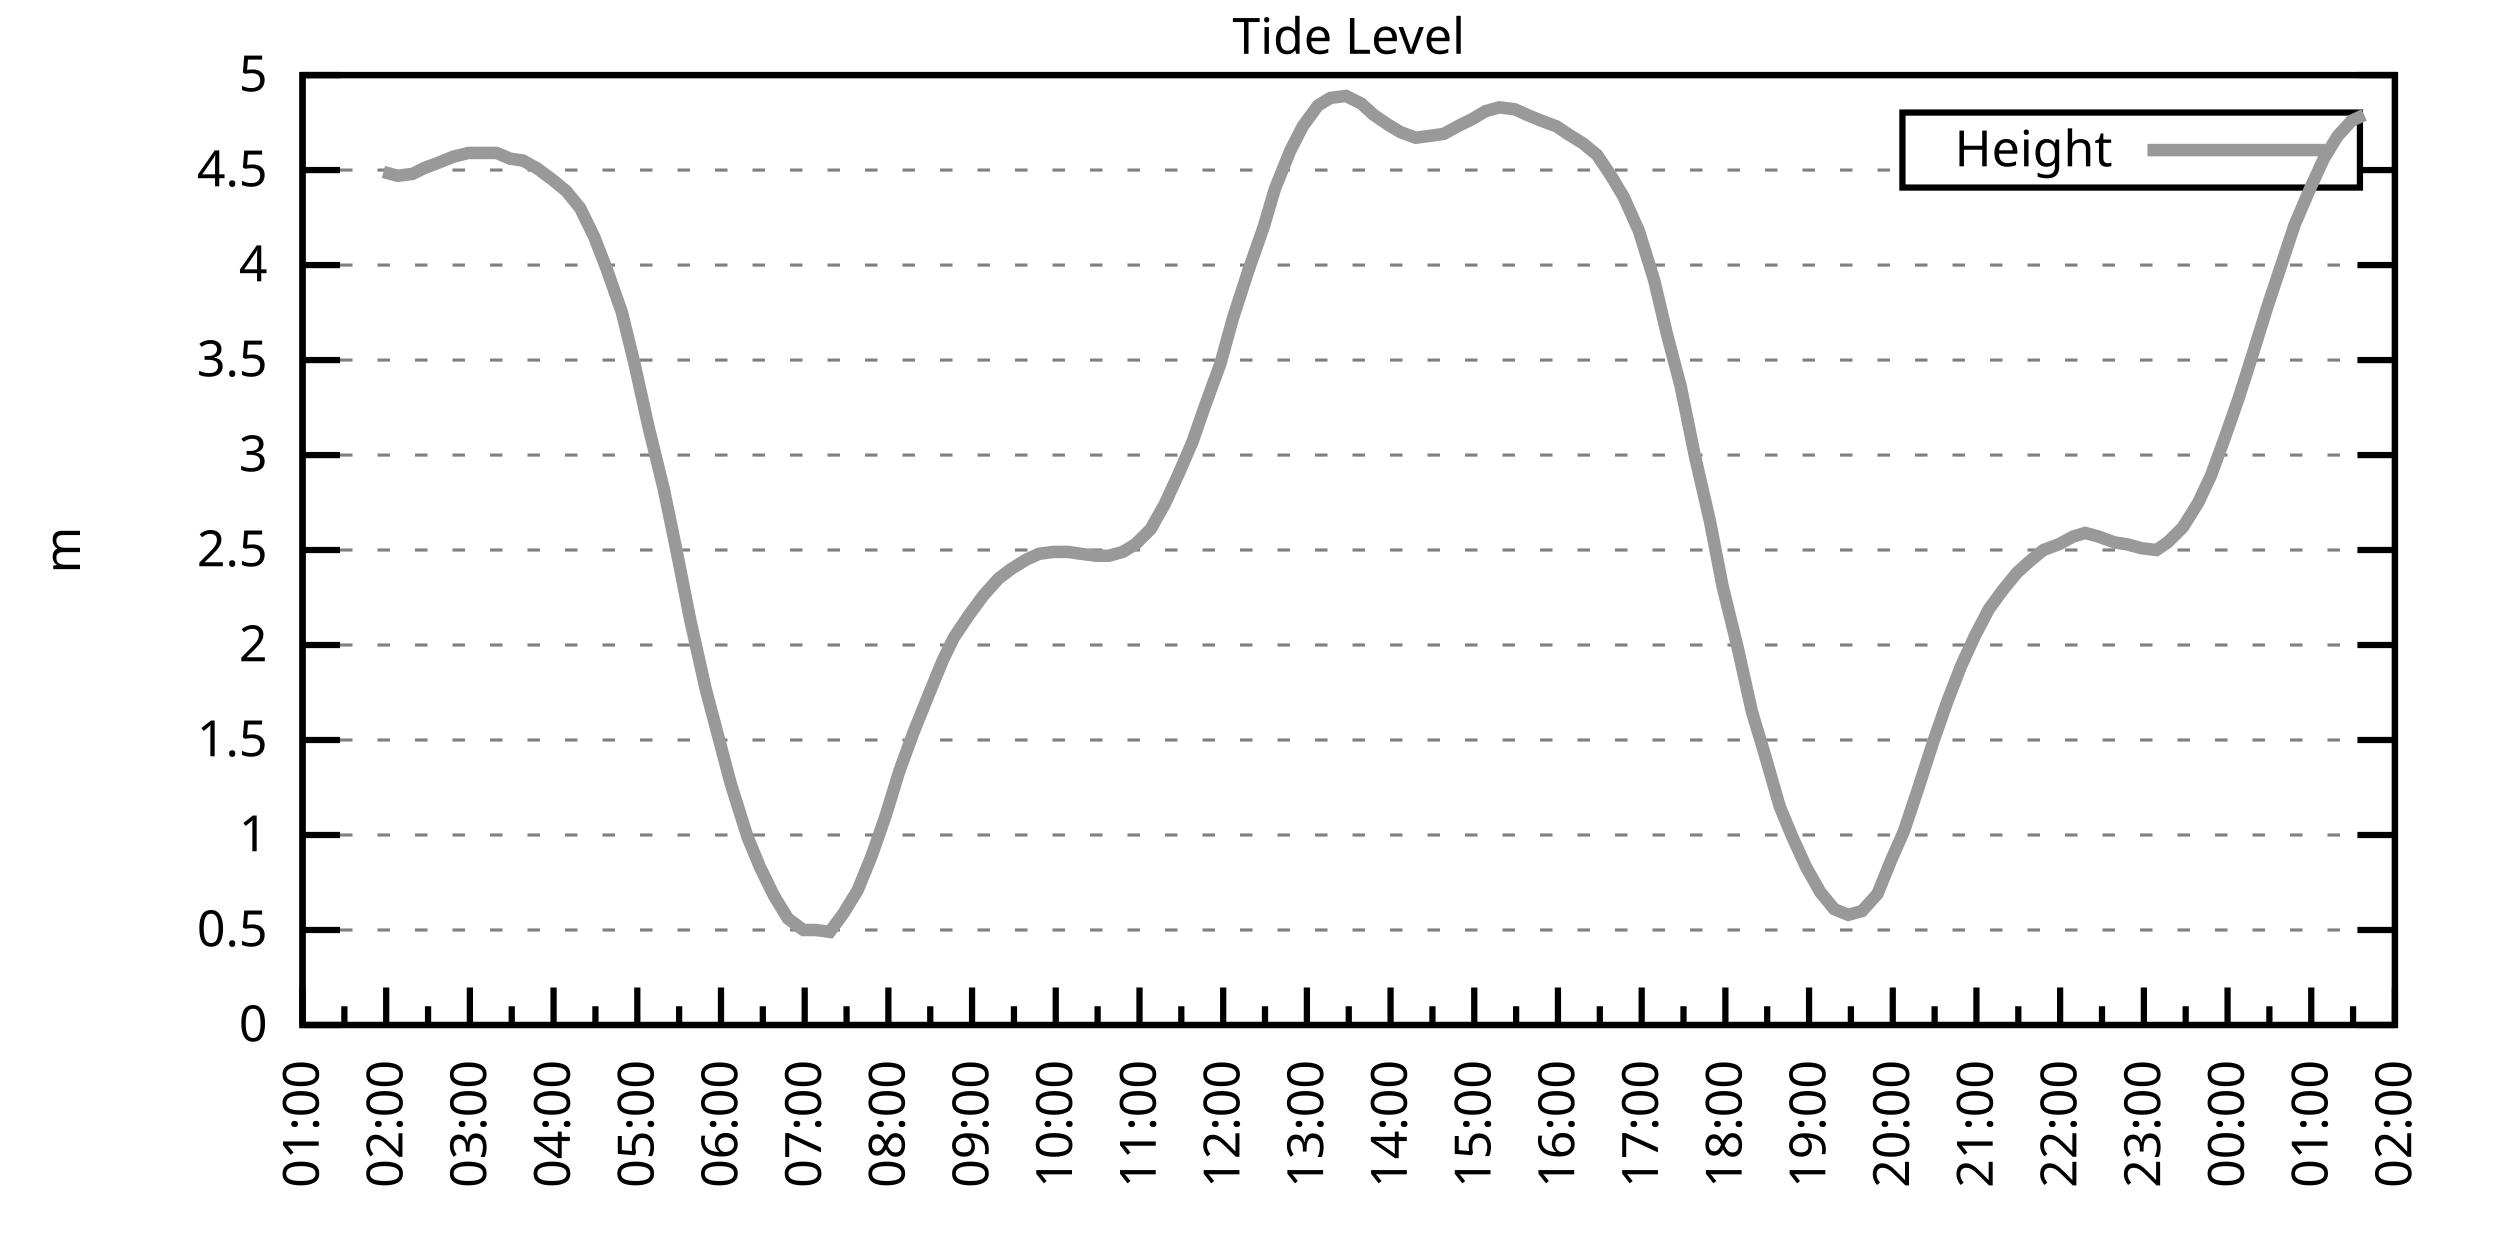
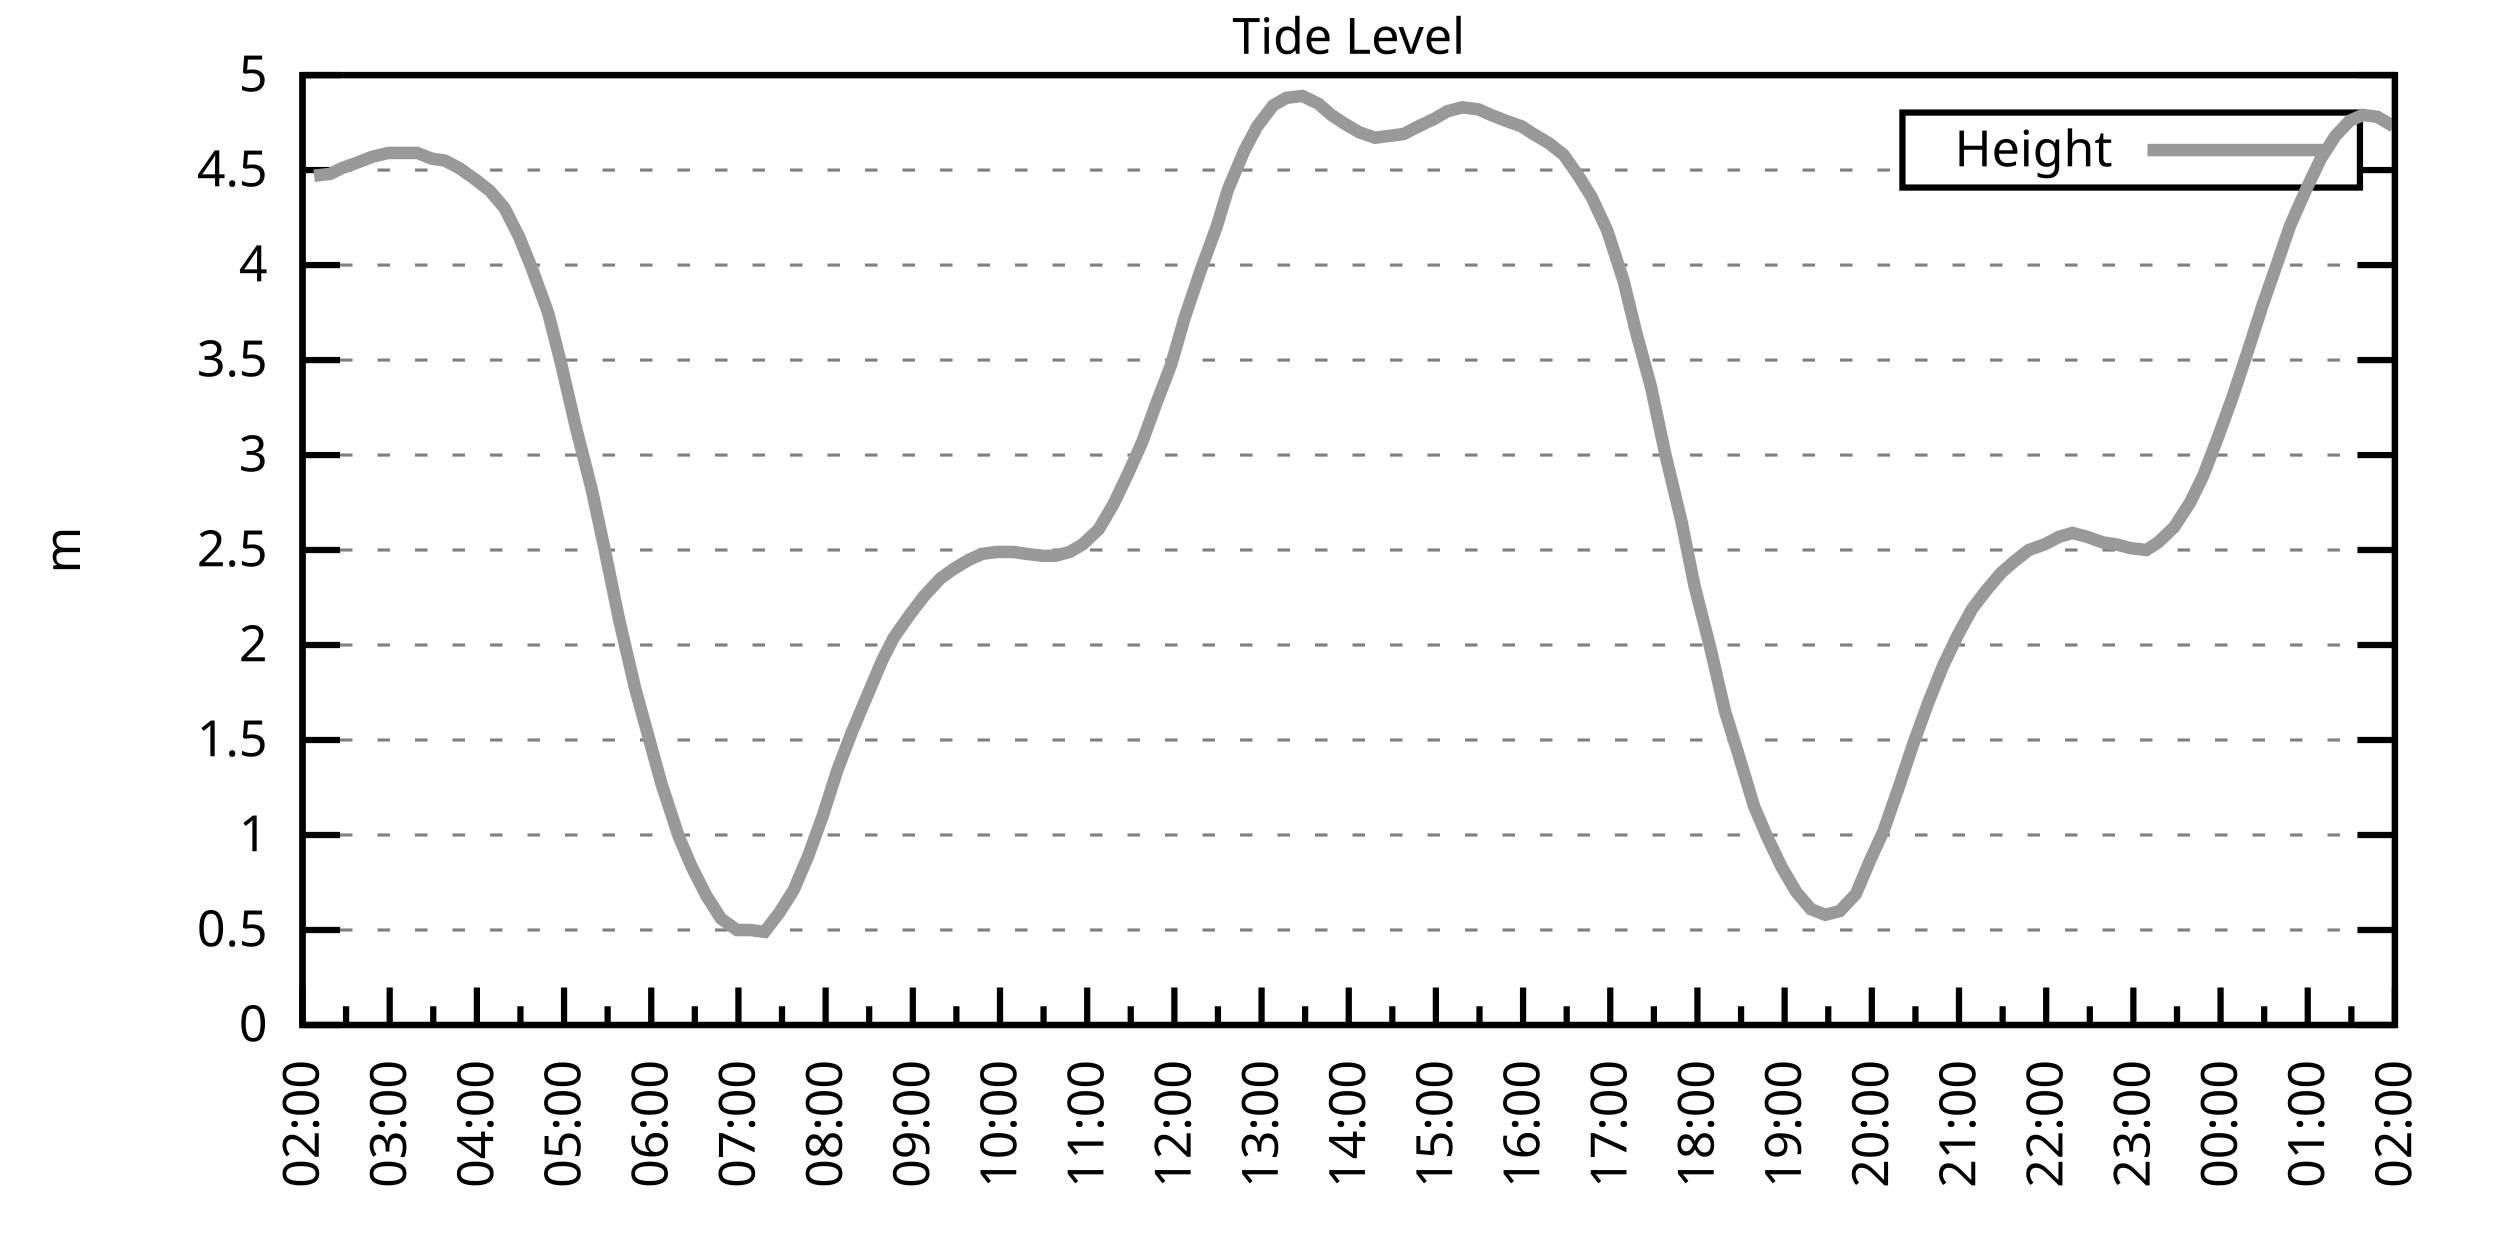
<svg xmlns="http://www.w3.org/2000/svg" xmlns:xlink="http://www.w3.org/1999/xlink" width="400" height="200" viewBox="0 0 400 200">
  <g id="gnuplot_canvas">
    <rect x="0" y="0" width="400" height="200" fill="none" />
    <defs>
      <circle id="gpDot" r="0.5" stroke-width="0.5" stroke="currentColor" />
      <path id="gpPt0" stroke-width="0.333" stroke="currentColor" d="M-1,0 h2 M0,-1 v2" />
      <path id="gpPt1" stroke-width="0.333" stroke="currentColor" d="M-1,-1 L1,1 M1,-1 L-1,1" />
      <path id="gpPt2" stroke-width="0.333" stroke="currentColor" d="M-1,0 L1,0 M0,-1 L0,1 M-1,-1 L1,1 M-1,1 L1,-1" />
      <rect id="gpPt3" stroke-width="0.333" stroke="currentColor" x="-1" y="-1" width="2" height="2" />
      <rect id="gpPt4" stroke-width="0.333" stroke="currentColor" fill="currentColor" x="-1" y="-1" width="2" height="2" />
      <circle id="gpPt5" stroke-width="0.333" stroke="currentColor" cx="0" cy="0" r="1" />
      <use xlink:href="#gpPt5" id="gpPt6" fill="currentColor" stroke="none" />
      <path id="gpPt7" stroke-width="0.333" stroke="currentColor" d="M0,-1.33 L-1.33,0.67 L1.33,0.67 z" />
      <use xlink:href="#gpPt7" id="gpPt8" fill="currentColor" stroke="none" />
      <use xlink:href="#gpPt7" id="gpPt9" stroke="currentColor" transform="rotate(180)" />
      <use xlink:href="#gpPt9" id="gpPt10" fill="currentColor" stroke="none" />
      <use xlink:href="#gpPt3" id="gpPt11" stroke="currentColor" transform="rotate(45)" />
      <use xlink:href="#gpPt11" id="gpPt12" fill="currentColor" stroke="none" />
      <path id="gpPt13" stroke-width="0.333" stroke="currentColor" d="M0,1.330 L1.265,0.411 L0.782,-1.067 L-0.782,-1.076 L-1.265,0.411 z" />
      <use xlink:href="#gpPt13" id="gpPt14" fill="currentColor" stroke="none" />
      <filter id="textbox" filterUnits="objectBoundingBox" x="0" y="0" height="1" width="1">
        <feFlood flood-color="white" flood-opacity="1" result="bgnd" />
        <feComposite in="SourceGraphic" in2="bgnd" operator="atop" />
      </filter>
      <filter id="greybox" filterUnits="objectBoundingBox" x="0" y="0" height="1" width="1">
        <feFlood flood-color="lightgrey" flood-opacity="1" result="grey" />
        <feComposite in="SourceGraphic" in2="grey" operator="atop" />
      </filter>
    </defs>
    <g fill="none" color="white" stroke="currentColor" stroke-width="1.00" stroke-linecap="butt" stroke-linejoin="miter">
</g>
    <g fill="none" color="black" stroke="currentColor" stroke-width="1.00" stroke-linecap="butt" stroke-linejoin="miter">
      <g stroke="none" shape-rendering="crispEdges">
        <polygon fill="rgb(255, 255, 255)" points="48.40,164.00 383.18,164.00 383.18,12.02 48.40,12.02 " />
      </g>
    </g>
    <g fill="none" color="black" stroke="currentColor" stroke-width="1.00" stroke-linecap="butt" stroke-linejoin="miter">
</g>
    <g fill="none" color="black" stroke="black" stroke-width="0.50" stroke-linecap="butt" stroke-linejoin="miter">
</g>
    <g fill="none" color="gray" stroke="currentColor" stroke-width="0.50" stroke-linecap="butt" stroke-linejoin="miter">
      <path stroke="gray" stroke-dasharray="2,4" class="gridline" d="M48.40,164.00 L383.19,164.00  " />
    </g>
    <g fill="none" color="gray" stroke="gray" stroke-width="1.00" stroke-linecap="butt" stroke-linejoin="miter">
</g>
    <g fill="none" color="black" stroke="currentColor" stroke-width="1.00" stroke-linecap="butt" stroke-linejoin="miter">
      <path stroke="black" d="M48.40,164.00 L54.40,164.00 M383.19,164.00 L377.19,164.00  " />
      <g transform="translate(42.80,166.60)" stroke="none" fill="black" font-family="Sans" font-size="8.00" text-anchor="end">
        <text>
          <tspan font-family="Sans"> 0</tspan>
        </text>
      </g>
    </g>
    <g fill="none" color="black" stroke="currentColor" stroke-width="1.00" stroke-linecap="butt" stroke-linejoin="miter">
</g>
    <g fill="none" color="black" stroke="black" stroke-width="0.50" stroke-linecap="butt" stroke-linejoin="miter">
</g>
    <g fill="none" color="gray" stroke="currentColor" stroke-width="0.50" stroke-linecap="butt" stroke-linejoin="miter">
      <path stroke="gray" stroke-dasharray="2,4" class="gridline" d="M48.40,148.80 L383.19,148.80  " />
    </g>
    <g fill="none" color="gray" stroke="gray" stroke-width="1.00" stroke-linecap="butt" stroke-linejoin="miter">
</g>
    <g fill="none" color="black" stroke="currentColor" stroke-width="1.00" stroke-linecap="butt" stroke-linejoin="miter">
      <path stroke="black" d="M48.40,148.80 L54.40,148.80 M383.19,148.80 L377.19,148.80  " />
      <g transform="translate(42.80,151.40)" stroke="none" fill="black" font-family="Sans" font-size="8.00" text-anchor="end">
        <text>
          <tspan font-family="Sans"> 0.5</tspan>
        </text>
      </g>
    </g>
    <g fill="none" color="black" stroke="currentColor" stroke-width="1.00" stroke-linecap="butt" stroke-linejoin="miter">
</g>
    <g fill="none" color="black" stroke="black" stroke-width="0.50" stroke-linecap="butt" stroke-linejoin="miter">
</g>
    <g fill="none" color="gray" stroke="currentColor" stroke-width="0.50" stroke-linecap="butt" stroke-linejoin="miter">
      <path stroke="gray" stroke-dasharray="2,4" class="gridline" d="M48.40,133.60 L383.19,133.60  " />
    </g>
    <g fill="none" color="gray" stroke="gray" stroke-width="1.00" stroke-linecap="butt" stroke-linejoin="miter">
</g>
    <g fill="none" color="black" stroke="currentColor" stroke-width="1.00" stroke-linecap="butt" stroke-linejoin="miter">
      <path stroke="black" d="M48.40,133.60 L54.40,133.60 M383.19,133.60 L377.19,133.60  " />
      <g transform="translate(42.80,136.20)" stroke="none" fill="black" font-family="Sans" font-size="8.00" text-anchor="end">
        <text>
          <tspan font-family="Sans"> 1</tspan>
        </text>
      </g>
    </g>
    <g fill="none" color="black" stroke="currentColor" stroke-width="1.00" stroke-linecap="butt" stroke-linejoin="miter">
</g>
    <g fill="none" color="black" stroke="black" stroke-width="0.50" stroke-linecap="butt" stroke-linejoin="miter">
</g>
    <g fill="none" color="gray" stroke="currentColor" stroke-width="0.50" stroke-linecap="butt" stroke-linejoin="miter">
      <path stroke="gray" stroke-dasharray="2,4" class="gridline" d="M48.40,118.40 L383.19,118.40  " />
    </g>
    <g fill="none" color="gray" stroke="gray" stroke-width="1.00" stroke-linecap="butt" stroke-linejoin="miter">
</g>
    <g fill="none" color="black" stroke="currentColor" stroke-width="1.00" stroke-linecap="butt" stroke-linejoin="miter">
      <path stroke="black" d="M48.40,118.40 L54.40,118.40 M383.19,118.40 L377.19,118.40  " />
      <g transform="translate(42.80,121.00)" stroke="none" fill="black" font-family="Sans" font-size="8.00" text-anchor="end">
        <text>
          <tspan font-family="Sans"> 1.5</tspan>
        </text>
      </g>
    </g>
    <g fill="none" color="black" stroke="currentColor" stroke-width="1.00" stroke-linecap="butt" stroke-linejoin="miter">
</g>
    <g fill="none" color="black" stroke="black" stroke-width="0.50" stroke-linecap="butt" stroke-linejoin="miter">
</g>
    <g fill="none" color="gray" stroke="currentColor" stroke-width="0.50" stroke-linecap="butt" stroke-linejoin="miter">
      <path stroke="gray" stroke-dasharray="2,4" class="gridline" d="M48.40,103.20 L383.19,103.20  " />
    </g>
    <g fill="none" color="gray" stroke="gray" stroke-width="1.00" stroke-linecap="butt" stroke-linejoin="miter">
</g>
    <g fill="none" color="black" stroke="currentColor" stroke-width="1.00" stroke-linecap="butt" stroke-linejoin="miter">
      <path stroke="black" d="M48.40,103.20 L54.40,103.20 M383.19,103.20 L377.19,103.20  " />
      <g transform="translate(42.80,105.80)" stroke="none" fill="black" font-family="Sans" font-size="8.00" text-anchor="end">
        <text>
          <tspan font-family="Sans"> 2</tspan>
        </text>
      </g>
    </g>
    <g fill="none" color="black" stroke="currentColor" stroke-width="1.00" stroke-linecap="butt" stroke-linejoin="miter">
</g>
    <g fill="none" color="black" stroke="black" stroke-width="0.50" stroke-linecap="butt" stroke-linejoin="miter">
</g>
    <g fill="none" color="gray" stroke="currentColor" stroke-width="0.50" stroke-linecap="butt" stroke-linejoin="miter">
      <path stroke="gray" stroke-dasharray="2,4" class="gridline" d="M48.40,88.00 L383.19,88.00  " />
    </g>
    <g fill="none" color="gray" stroke="gray" stroke-width="1.00" stroke-linecap="butt" stroke-linejoin="miter">
</g>
    <g fill="none" color="black" stroke="currentColor" stroke-width="1.00" stroke-linecap="butt" stroke-linejoin="miter">
      <path stroke="black" d="M48.40,88.00 L54.40,88.00 M383.19,88.00 L377.19,88.00  " />
      <g transform="translate(42.80,90.60)" stroke="none" fill="black" font-family="Sans" font-size="8.00" text-anchor="end">
        <text>
          <tspan font-family="Sans"> 2.5</tspan>
        </text>
      </g>
    </g>
    <g fill="none" color="black" stroke="currentColor" stroke-width="1.00" stroke-linecap="butt" stroke-linejoin="miter">
</g>
    <g fill="none" color="black" stroke="black" stroke-width="0.50" stroke-linecap="butt" stroke-linejoin="miter">
</g>
    <g fill="none" color="gray" stroke="currentColor" stroke-width="0.50" stroke-linecap="butt" stroke-linejoin="miter">
      <path stroke="gray" stroke-dasharray="2,4" class="gridline" d="M48.40,72.81 L383.19,72.81  " />
    </g>
    <g fill="none" color="gray" stroke="gray" stroke-width="1.00" stroke-linecap="butt" stroke-linejoin="miter">
</g>
    <g fill="none" color="black" stroke="currentColor" stroke-width="1.00" stroke-linecap="butt" stroke-linejoin="miter">
      <path stroke="black" d="M48.40,72.81 L54.40,72.81 M383.19,72.81 L377.19,72.81  " />
      <g transform="translate(42.80,75.41)" stroke="none" fill="black" font-family="Sans" font-size="8.00" text-anchor="end">
        <text>
          <tspan font-family="Sans"> 3</tspan>
        </text>
      </g>
    </g>
    <g fill="none" color="black" stroke="currentColor" stroke-width="1.00" stroke-linecap="butt" stroke-linejoin="miter">
</g>
    <g fill="none" color="black" stroke="black" stroke-width="0.50" stroke-linecap="butt" stroke-linejoin="miter">
</g>
    <g fill="none" color="gray" stroke="currentColor" stroke-width="0.50" stroke-linecap="butt" stroke-linejoin="miter">
      <path stroke="gray" stroke-dasharray="2,4" class="gridline" d="M48.40,57.61 L383.19,57.61  " />
    </g>
    <g fill="none" color="gray" stroke="gray" stroke-width="1.00" stroke-linecap="butt" stroke-linejoin="miter">
</g>
    <g fill="none" color="black" stroke="currentColor" stroke-width="1.00" stroke-linecap="butt" stroke-linejoin="miter">
      <path stroke="black" d="M48.40,57.61 L54.40,57.61 M383.19,57.61 L377.19,57.61  " />
      <g transform="translate(42.80,60.21)" stroke="none" fill="black" font-family="Sans" font-size="8.00" text-anchor="end">
        <text>
          <tspan font-family="Sans"> 3.5</tspan>
        </text>
      </g>
    </g>
    <g fill="none" color="black" stroke="currentColor" stroke-width="1.00" stroke-linecap="butt" stroke-linejoin="miter">
</g>
    <g fill="none" color="black" stroke="black" stroke-width="0.50" stroke-linecap="butt" stroke-linejoin="miter">
</g>
    <g fill="none" color="gray" stroke="currentColor" stroke-width="0.50" stroke-linecap="butt" stroke-linejoin="miter">
      <path stroke="gray" stroke-dasharray="2,4" class="gridline" d="M48.40,42.41 L383.19,42.41  " />
    </g>
    <g fill="none" color="gray" stroke="gray" stroke-width="1.00" stroke-linecap="butt" stroke-linejoin="miter">
</g>
    <g fill="none" color="black" stroke="currentColor" stroke-width="1.00" stroke-linecap="butt" stroke-linejoin="miter">
      <path stroke="black" d="M48.40,42.41 L54.40,42.41 M383.19,42.41 L377.19,42.41  " />
      <g transform="translate(42.80,45.01)" stroke="none" fill="black" font-family="Sans" font-size="8.00" text-anchor="end">
        <text>
          <tspan font-family="Sans"> 4</tspan>
        </text>
      </g>
    </g>
    <g fill="none" color="black" stroke="currentColor" stroke-width="1.00" stroke-linecap="butt" stroke-linejoin="miter">
</g>
    <g fill="none" color="black" stroke="black" stroke-width="0.50" stroke-linecap="butt" stroke-linejoin="miter">
</g>
    <g fill="none" color="gray" stroke="currentColor" stroke-width="0.50" stroke-linecap="butt" stroke-linejoin="miter">
      <path stroke="gray" stroke-dasharray="2,4" class="gridline" d="M48.40,27.21 L304.39,27.21 M377.59,27.21 L383.19,27.21  " />
    </g>
    <g fill="none" color="gray" stroke="gray" stroke-width="1.00" stroke-linecap="butt" stroke-linejoin="miter">
</g>
    <g fill="none" color="black" stroke="currentColor" stroke-width="1.00" stroke-linecap="butt" stroke-linejoin="miter">
      <path stroke="black" d="M48.40,27.21 L54.40,27.21 M383.19,27.21 L377.19,27.21  " />
      <g transform="translate(42.80,29.81)" stroke="none" fill="black" font-family="Sans" font-size="8.00" text-anchor="end">
        <text>
          <tspan font-family="Sans"> 4.5</tspan>
        </text>
      </g>
    </g>
    <g fill="none" color="black" stroke="currentColor" stroke-width="1.00" stroke-linecap="butt" stroke-linejoin="miter">
</g>
    <g fill="none" color="black" stroke="black" stroke-width="0.50" stroke-linecap="butt" stroke-linejoin="miter">
</g>
    <g fill="none" color="gray" stroke="currentColor" stroke-width="0.50" stroke-linecap="butt" stroke-linejoin="miter">
      <path stroke="gray" stroke-dasharray="2,4" class="gridline" d="M48.40,12.01 L383.19,12.01  " />
    </g>
    <g fill="none" color="gray" stroke="gray" stroke-width="1.00" stroke-linecap="butt" stroke-linejoin="miter">
</g>
    <g fill="none" color="black" stroke="currentColor" stroke-width="1.00" stroke-linecap="butt" stroke-linejoin="miter">
      <path stroke="black" d="M48.40,12.01 L54.40,12.01 M383.19,12.01 L377.19,12.01  " />
      <g transform="translate(42.80,14.61)" stroke="none" fill="black" font-family="Sans" font-size="8.00" text-anchor="end">
        <text>
          <tspan font-family="Sans"> 5</tspan>
        </text>
      </g>
    </g>
    <g fill="none" color="black" stroke="currentColor" stroke-width="1.00" stroke-linecap="butt" stroke-linejoin="miter">
      <path stroke="black" d="M48.40,164.00 L48.40,158.00  " />
      <g transform="translate(51.00,169.60) rotate(270)" stroke="none" fill="black" font-family="Sans" font-size="8.00" text-anchor="end">
        <text>
+           <tspan font-family="Sans">02:00</tspan>
+         </text>
+       </g>
+     </g>
+     <g fill="none" color="black" stroke="currentColor" stroke-width="1.00" stroke-linecap="butt" stroke-linejoin="miter">
+       <path stroke="black" d="M55.37,164.00 L55.37,161.00 M62.35,164.00 L62.35,158.00  " />
+       <g transform="translate(64.95,169.60) rotate(270)" stroke="none" fill="black" font-family="Sans" font-size="8.00" text-anchor="end">
+         <text>
+           <tspan font-family="Sans">03:00</tspan>
+         </text>
+       </g>
+     </g>
+     <g fill="none" color="black" stroke="currentColor" stroke-width="1.00" stroke-linecap="butt" stroke-linejoin="miter">
+       <path stroke="black" d="M69.32,164.00 L69.32,161.00 M76.30,164.00 L76.30,158.00  " />
+       <g transform="translate(78.90,169.60) rotate(270)" stroke="none" fill="black" font-family="Sans" font-size="8.00" text-anchor="end">
+         <text>
+           <tspan font-family="Sans">04:00</tspan>
+         </text>
+       </g>
+     </g>
+     <g fill="none" color="black" stroke="currentColor" stroke-width="1.00" stroke-linecap="butt" stroke-linejoin="miter">
+       <path stroke="black" d="M83.27,164.00 L83.27,161.00 M90.25,164.00 L90.25,158.00  " />
+       <g transform="translate(92.85,169.60) rotate(270)" stroke="none" fill="black" font-family="Sans" font-size="8.00" text-anchor="end">
+         <text>
+           <tspan font-family="Sans">05:00</tspan>
+         </text>
+       </g>
+     </g>
+     <g fill="none" color="black" stroke="currentColor" stroke-width="1.00" stroke-linecap="butt" stroke-linejoin="miter">
+       <path stroke="black" d="M97.22,164.00 L97.22,161.00 M104.20,164.00 L104.20,158.00  " />
+       <g transform="translate(106.80,169.60) rotate(270)" stroke="none" fill="black" font-family="Sans" font-size="8.00" text-anchor="end">
+         <text>
+           <tspan font-family="Sans">06:00</tspan>
+         </text>
+       </g>
+     </g>
+     <g fill="none" color="black" stroke="currentColor" stroke-width="1.00" stroke-linecap="butt" stroke-linejoin="miter">
+       <path stroke="black" d="M111.17,164.00 L111.17,161.00 M118.15,164.00 L118.15,158.00  " />
+       <g transform="translate(120.75,169.60) rotate(270)" stroke="none" fill="black" font-family="Sans" font-size="8.00" text-anchor="end">
+         <text>
+           <tspan font-family="Sans">07:00</tspan>
+         </text>
+       </g>
+     </g>
+     <g fill="none" color="black" stroke="currentColor" stroke-width="1.00" stroke-linecap="butt" stroke-linejoin="miter">
+       <path stroke="black" d="M125.12,164.00 L125.12,161.00 M132.10,164.00 L132.10,158.00  " />
+       <g transform="translate(134.70,169.60) rotate(270)" stroke="none" fill="black" font-family="Sans" font-size="8.00" text-anchor="end">
+         <text>
+           <tspan font-family="Sans">08:00</tspan>
+         </text>
+       </g>
+     </g>
+     <g fill="none" color="black" stroke="currentColor" stroke-width="1.00" stroke-linecap="butt" stroke-linejoin="miter">
+       <path stroke="black" d="M139.07,164.00 L139.07,161.00 M146.05,164.00 L146.05,158.00  " />
+       <g transform="translate(148.65,169.60) rotate(270)" stroke="none" fill="black" font-family="Sans" font-size="8.00" text-anchor="end">
+         <text>
+           <tspan font-family="Sans">09:00</tspan>
+         </text>
+       </g>
+     </g>
+     <g fill="none" color="black" stroke="currentColor" stroke-width="1.00" stroke-linecap="butt" stroke-linejoin="miter">
+       <path stroke="black" d="M153.02,164.00 L153.02,161.00 M160.00,164.00 L160.00,158.00  " />
+       <g transform="translate(162.60,169.60) rotate(270)" stroke="none" fill="black" font-family="Sans" font-size="8.00" text-anchor="end">
+         <text>
+           <tspan font-family="Sans">10:00</tspan>
+         </text>
+       </g>
+     </g>
+     <g fill="none" color="black" stroke="currentColor" stroke-width="1.00" stroke-linecap="butt" stroke-linejoin="miter">
+       <path stroke="black" d="M166.97,164.00 L166.97,161.00 M173.95,164.00 L173.95,158.00  " />
+       <g transform="translate(176.55,169.60) rotate(270)" stroke="none" fill="black" font-family="Sans" font-size="8.00" text-anchor="end">
+         <text>
+           <tspan font-family="Sans">11:00</tspan>
+         </text>
+       </g>
+     </g>
+     <g fill="none" color="black" stroke="currentColor" stroke-width="1.00" stroke-linecap="butt" stroke-linejoin="miter">
+       <path stroke="black" d="M180.92,164.00 L180.92,161.00 M187.90,164.00 L187.90,158.00  " />
+       <g transform="translate(190.50,169.60) rotate(270)" stroke="none" fill="black" font-family="Sans" font-size="8.00" text-anchor="end">
+         <text>
+           <tspan font-family="Sans">12:00</tspan>
+         </text>
+       </g>
+     </g>
+     <g fill="none" color="black" stroke="currentColor" stroke-width="1.00" stroke-linecap="butt" stroke-linejoin="miter">
+       <path stroke="black" d="M194.87,164.00 L194.87,161.00 M201.85,164.00 L201.85,158.00  " />
+       <g transform="translate(204.45,169.60) rotate(270)" stroke="none" fill="black" font-family="Sans" font-size="8.00" text-anchor="end">
+         <text>
+           <tspan font-family="Sans">13:00</tspan>
+         </text>
+       </g>
+     </g>
+     <g fill="none" color="black" stroke="currentColor" stroke-width="1.00" stroke-linecap="butt" stroke-linejoin="miter">
+       <path stroke="black" d="M208.82,164.00 L208.82,161.00 M215.80,164.00 L215.80,158.00  " />
+       <g transform="translate(218.40,169.60) rotate(270)" stroke="none" fill="black" font-family="Sans" font-size="8.00" text-anchor="end">
+         <text>
+           <tspan font-family="Sans">14:00</tspan>
+         </text>
+       </g>
+     </g>
+     <g fill="none" color="black" stroke="currentColor" stroke-width="1.00" stroke-linecap="butt" stroke-linejoin="miter">
+       <path stroke="black" d="M222.77,164.00 L222.77,161.00 M229.74,164.00 L229.74,158.00  " />
+       <g transform="translate(232.34,169.60) rotate(270)" stroke="none" fill="black" font-family="Sans" font-size="8.00" text-anchor="end">
+         <text>
+           <tspan font-family="Sans">15:00</tspan>
+         </text>
+       </g>
+     </g>
+     <g fill="none" color="black" stroke="currentColor" stroke-width="1.00" stroke-linecap="butt" stroke-linejoin="miter">
+       <path stroke="black" d="M236.72,164.00 L236.72,161.00 M243.69,164.00 L243.69,158.00  " />
+       <g transform="translate(246.29,169.60) rotate(270)" stroke="none" fill="black" font-family="Sans" font-size="8.00" text-anchor="end">
+         <text>
+           <tspan font-family="Sans">16:00</tspan>
+         </text>
+       </g>
+     </g>
+     <g fill="none" color="black" stroke="currentColor" stroke-width="1.00" stroke-linecap="butt" stroke-linejoin="miter">
+       <path stroke="black" d="M250.67,164.00 L250.67,161.00 M257.64,164.00 L257.64,158.00  " />
+       <g transform="translate(260.24,169.60) rotate(270)" stroke="none" fill="black" font-family="Sans" font-size="8.00" text-anchor="end">
+         <text>
+           <tspan font-family="Sans">17:00</tspan>
+         </text>
+       </g>
+     </g>
+     <g fill="none" color="black" stroke="currentColor" stroke-width="1.00" stroke-linecap="butt" stroke-linejoin="miter">
+       <path stroke="black" d="M264.62,164.00 L264.62,161.00 M271.59,164.00 L271.59,158.00  " />
+       <g transform="translate(274.19,169.60) rotate(270)" stroke="none" fill="black" font-family="Sans" font-size="8.00" text-anchor="end">
+         <text>
+           <tspan font-family="Sans">18:00</tspan>
+         </text>
+       </g>
+     </g>
+     <g fill="none" color="black" stroke="currentColor" stroke-width="1.00" stroke-linecap="butt" stroke-linejoin="miter">
+       <path stroke="black" d="M278.57,164.00 L278.57,161.00 M285.54,164.00 L285.54,158.00  " />
+       <g transform="translate(288.14,169.60) rotate(270)" stroke="none" fill="black" font-family="Sans" font-size="8.00" text-anchor="end">
+         <text>
+           <tspan font-family="Sans">19:00</tspan>
+         </text>
+       </g>
+     </g>
+     <g fill="none" color="black" stroke="currentColor" stroke-width="1.00" stroke-linecap="butt" stroke-linejoin="miter">
+       <path stroke="black" d="M292.52,164.00 L292.52,161.00 M299.49,164.00 L299.49,158.00  " />
+       <g transform="translate(302.09,169.60) rotate(270)" stroke="none" fill="black" font-family="Sans" font-size="8.00" text-anchor="end">
+         <text>
+           <tspan font-family="Sans">20:00</tspan>
+         </text>
+       </g>
+     </g>
+     <g fill="none" color="black" stroke="currentColor" stroke-width="1.00" stroke-linecap="butt" stroke-linejoin="miter">
+       <path stroke="black" d="M306.47,164.00 L306.47,161.00 M313.44,164.00 L313.44,158.00  " />
+       <g transform="translate(316.04,169.60) rotate(270)" stroke="none" fill="black" font-family="Sans" font-size="8.00" text-anchor="end">
+         <text>
+           <tspan font-family="Sans">21:00</tspan>
+         </text>
+       </g>
+     </g>
+     <g fill="none" color="black" stroke="currentColor" stroke-width="1.00" stroke-linecap="butt" stroke-linejoin="miter">
+       <path stroke="black" d="M320.42,164.00 L320.42,161.00 M327.39,164.00 L327.39,158.00  " />
+       <g transform="translate(329.99,169.60) rotate(270)" stroke="none" fill="black" font-family="Sans" font-size="8.00" text-anchor="end">
+         <text>
+           <tspan font-family="Sans">22:00</tspan>
+         </text>
+       </g>
+     </g>
+     <g fill="none" color="black" stroke="currentColor" stroke-width="1.00" stroke-linecap="butt" stroke-linejoin="miter">
+       <path stroke="black" d="M334.37,164.00 L334.37,161.00 M341.34,164.00 L341.34,158.00  " />
+       <g transform="translate(343.94,169.60) rotate(270)" stroke="none" fill="black" font-family="Sans" font-size="8.00" text-anchor="end">
+         <text>
+           <tspan font-family="Sans">23:00</tspan>
+         </text>
+       </g>
+     </g>
+     <g fill="none" color="black" stroke="currentColor" stroke-width="1.00" stroke-linecap="butt" stroke-linejoin="miter">
+       <path stroke="black" d="M348.32,164.00 L348.32,161.00 M355.29,164.00 L355.29,158.00  " />
+       <g transform="translate(357.89,169.60) rotate(270)" stroke="none" fill="black" font-family="Sans" font-size="8.00" text-anchor="end">
+         <text>
+           <tspan font-family="Sans">00:00</tspan>
+         </text>
+       </g>
+     </g>
+     <g fill="none" color="black" stroke="currentColor" stroke-width="1.00" stroke-linecap="butt" stroke-linejoin="miter">
+       <path stroke="black" d="M362.27,164.00 L362.27,161.00 M369.24,164.00 L369.24,158.00  " />
+       <g transform="translate(371.84,169.60) rotate(270)" stroke="none" fill="black" font-family="Sans" font-size="8.00" text-anchor="end">
+         <text>
          <tspan font-family="Sans">01:00</tspan>
        </text>
      </g>
    </g>
    <g fill="none" color="black" stroke="currentColor" stroke-width="1.00" stroke-linecap="butt" stroke-linejoin="miter">
-       <path stroke="black" d="M55.10,164.00 L55.10,161.00 M61.79,164.00 L61.79,158.00  " />
-       <g transform="translate(64.39,169.60) rotate(270)" stroke="none" fill="black" font-family="Sans" font-size="8.00" text-anchor="end">
-         <text>
-           <tspan font-family="Sans">02:00</tspan>
-         </text>
-       </g>
-     </g>
-     <g fill="none" color="black" stroke="currentColor" stroke-width="1.00" stroke-linecap="butt" stroke-linejoin="miter">
-       <path stroke="black" d="M68.49,164.00 L68.49,161.00 M75.18,164.00 L75.18,158.00  " />
-       <g transform="translate(77.78,169.60) rotate(270)" stroke="none" fill="black" font-family="Sans" font-size="8.00" text-anchor="end">
-         <text>
-           <tspan font-family="Sans">03:00</tspan>
-         </text>
-       </g>
-     </g>
-     <g fill="none" color="black" stroke="currentColor" stroke-width="1.00" stroke-linecap="butt" stroke-linejoin="miter">
-       <path stroke="black" d="M81.88,164.00 L81.88,161.00 M88.57,164.00 L88.57,158.00  " />
-       <g transform="translate(91.17,169.60) rotate(270)" stroke="none" fill="black" font-family="Sans" font-size="8.00" text-anchor="end">
-         <text>
-           <tspan font-family="Sans">04:00</tspan>
-         </text>
-       </g>
-     </g>
-     <g fill="none" color="black" stroke="currentColor" stroke-width="1.00" stroke-linecap="butt" stroke-linejoin="miter">
-       <path stroke="black" d="M95.27,164.00 L95.27,161.00 M101.97,164.00 L101.97,158.00  " />
-       <g transform="translate(104.57,169.60) rotate(270)" stroke="none" fill="black" font-family="Sans" font-size="8.00" text-anchor="end">
-         <text>
-           <tspan font-family="Sans">05:00</tspan>
-         </text>
-       </g>
-     </g>
-     <g fill="none" color="black" stroke="currentColor" stroke-width="1.00" stroke-linecap="butt" stroke-linejoin="miter">
-       <path stroke="black" d="M108.66,164.00 L108.66,161.00 M115.36,164.00 L115.36,158.00  " />
-       <g transform="translate(117.96,169.60) rotate(270)" stroke="none" fill="black" font-family="Sans" font-size="8.00" text-anchor="end">
-         <text>
-           <tspan font-family="Sans">06:00</tspan>
-         </text>
-       </g>
-     </g>
-     <g fill="none" color="black" stroke="currentColor" stroke-width="1.00" stroke-linecap="butt" stroke-linejoin="miter">
-       <path stroke="black" d="M122.05,164.00 L122.05,161.00 M128.75,164.00 L128.75,158.00  " />
-       <g transform="translate(131.35,169.60) rotate(270)" stroke="none" fill="black" font-family="Sans" font-size="8.00" text-anchor="end">
-         <text>
-           <tspan font-family="Sans">07:00</tspan>
-         </text>
-       </g>
-     </g>
-     <g fill="none" color="black" stroke="currentColor" stroke-width="1.00" stroke-linecap="butt" stroke-linejoin="miter">
-       <path stroke="black" d="M135.45,164.00 L135.45,161.00 M142.14,164.00 L142.14,158.00  " />
-       <g transform="translate(144.74,169.60) rotate(270)" stroke="none" fill="black" font-family="Sans" font-size="8.00" text-anchor="end">
-         <text>
-           <tspan font-family="Sans">08:00</tspan>
-         </text>
-       </g>
-     </g>
-     <g fill="none" color="black" stroke="currentColor" stroke-width="1.00" stroke-linecap="butt" stroke-linejoin="miter">
-       <path stroke="black" d="M148.84,164.00 L148.84,161.00 M155.53,164.00 L155.53,158.00  " />
-       <g transform="translate(158.13,169.60) rotate(270)" stroke="none" fill="black" font-family="Sans" font-size="8.00" text-anchor="end">
-         <text>
-           <tspan font-family="Sans">09:00</tspan>
-         </text>
-       </g>
-     </g>
-     <g fill="none" color="black" stroke="currentColor" stroke-width="1.00" stroke-linecap="butt" stroke-linejoin="miter">
-       <path stroke="black" d="M162.23,164.00 L162.23,161.00 M168.92,164.00 L168.92,158.00  " />
-       <g transform="translate(171.52,169.60) rotate(270)" stroke="none" fill="black" font-family="Sans" font-size="8.00" text-anchor="end">
-         <text>
-           <tspan font-family="Sans">10:00</tspan>
-         </text>
-       </g>
-     </g>
-     <g fill="none" color="black" stroke="currentColor" stroke-width="1.00" stroke-linecap="butt" stroke-linejoin="miter">
-       <path stroke="black" d="M175.62,164.00 L175.62,161.00 M182.32,164.00 L182.32,158.00  " />
-       <g transform="translate(184.92,169.60) rotate(270)" stroke="none" fill="black" font-family="Sans" font-size="8.00" text-anchor="end">
-         <text>
-           <tspan font-family="Sans">11:00</tspan>
-         </text>
-       </g>
-     </g>
-     <g fill="none" color="black" stroke="currentColor" stroke-width="1.00" stroke-linecap="butt" stroke-linejoin="miter">
-       <path stroke="black" d="M189.01,164.00 L189.01,161.00 M195.71,164.00 L195.71,158.00  " />
-       <g transform="translate(198.31,169.60) rotate(270)" stroke="none" fill="black" font-family="Sans" font-size="8.00" text-anchor="end">
-         <text>
-           <tspan font-family="Sans">12:00</tspan>
-         </text>
-       </g>
-     </g>
-     <g fill="none" color="black" stroke="currentColor" stroke-width="1.00" stroke-linecap="butt" stroke-linejoin="miter">
-       <path stroke="black" d="M202.40,164.00 L202.40,161.00 M209.10,164.00 L209.10,158.00  " />
-       <g transform="translate(211.70,169.60) rotate(270)" stroke="none" fill="black" font-family="Sans" font-size="8.00" text-anchor="end">
-         <text>
-           <tspan font-family="Sans">13:00</tspan>
-         </text>
-       </g>
-     </g>
-     <g fill="none" color="black" stroke="currentColor" stroke-width="1.00" stroke-linecap="butt" stroke-linejoin="miter">
-       <path stroke="black" d="M215.80,164.00 L215.80,161.00 M222.49,164.00 L222.49,158.00  " />
-       <g transform="translate(225.09,169.60) rotate(270)" stroke="none" fill="black" font-family="Sans" font-size="8.00" text-anchor="end">
-         <text>
-           <tspan font-family="Sans">14:00</tspan>
-         </text>
-       </g>
-     </g>
-     <g fill="none" color="black" stroke="currentColor" stroke-width="1.00" stroke-linecap="butt" stroke-linejoin="miter">
-       <path stroke="black" d="M229.19,164.00 L229.19,161.00 M235.88,164.00 L235.88,158.00  " />
-       <g transform="translate(238.48,169.60) rotate(270)" stroke="none" fill="black" font-family="Sans" font-size="8.00" text-anchor="end">
-         <text>
-           <tspan font-family="Sans">15:00</tspan>
-         </text>
-       </g>
-     </g>
-     <g fill="none" color="black" stroke="currentColor" stroke-width="1.00" stroke-linecap="butt" stroke-linejoin="miter">
-       <path stroke="black" d="M242.58,164.00 L242.58,161.00 M249.27,164.00 L249.27,158.00  " />
-       <g transform="translate(251.87,169.60) rotate(270)" stroke="none" fill="black" font-family="Sans" font-size="8.00" text-anchor="end">
-         <text>
-           <tspan font-family="Sans">16:00</tspan>
-         </text>
-       </g>
-     </g>
-     <g fill="none" color="black" stroke="currentColor" stroke-width="1.00" stroke-linecap="butt" stroke-linejoin="miter">
-       <path stroke="black" d="M255.97,164.00 L255.97,161.00 M262.67,164.00 L262.67,158.00  " />
-       <g transform="translate(265.27,169.60) rotate(270)" stroke="none" fill="black" font-family="Sans" font-size="8.00" text-anchor="end">
-         <text>
-           <tspan font-family="Sans">17:00</tspan>
-         </text>
-       </g>
-     </g>
-     <g fill="none" color="black" stroke="currentColor" stroke-width="1.00" stroke-linecap="butt" stroke-linejoin="miter">
-       <path stroke="black" d="M269.36,164.00 L269.36,161.00 M276.06,164.00 L276.06,158.00  " />
-       <g transform="translate(278.66,169.60) rotate(270)" stroke="none" fill="black" font-family="Sans" font-size="8.00" text-anchor="end">
-         <text>
-           <tspan font-family="Sans">18:00</tspan>
-         </text>
-       </g>
-     </g>
-     <g fill="none" color="black" stroke="currentColor" stroke-width="1.00" stroke-linecap="butt" stroke-linejoin="miter">
-       <path stroke="black" d="M282.75,164.00 L282.75,161.00 M289.45,164.00 L289.45,158.00  " />
-       <g transform="translate(292.05,169.60) rotate(270)" stroke="none" fill="black" font-family="Sans" font-size="8.00" text-anchor="end">
-         <text>
-           <tspan font-family="Sans">19:00</tspan>
-         </text>
-       </g>
-     </g>
-     <g fill="none" color="black" stroke="currentColor" stroke-width="1.00" stroke-linecap="butt" stroke-linejoin="miter">
-       <path stroke="black" d="M296.14,164.00 L296.14,161.00 M302.84,164.00 L302.84,158.00  " />
-       <g transform="translate(305.44,169.60) rotate(270)" stroke="none" fill="black" font-family="Sans" font-size="8.00" text-anchor="end">
-         <text>
-           <tspan font-family="Sans">20:00</tspan>
-         </text>
-       </g>
-     </g>
-     <g fill="none" color="black" stroke="currentColor" stroke-width="1.00" stroke-linecap="butt" stroke-linejoin="miter">
-       <path stroke="black" d="M309.54,164.00 L309.54,161.00 M316.23,164.00 L316.23,158.00  " />
-       <g transform="translate(318.83,169.60) rotate(270)" stroke="none" fill="black" font-family="Sans" font-size="8.00" text-anchor="end">
-         <text>
-           <tspan font-family="Sans">21:00</tspan>
-         </text>
-       </g>
-     </g>
-     <g fill="none" color="black" stroke="currentColor" stroke-width="1.00" stroke-linecap="butt" stroke-linejoin="miter">
-       <path stroke="black" d="M322.93,164.00 L322.93,161.00 M329.62,164.00 L329.62,158.00  " />
-       <g transform="translate(332.22,169.60) rotate(270)" stroke="none" fill="black" font-family="Sans" font-size="8.00" text-anchor="end">
-         <text>
-           <tspan font-family="Sans">22:00</tspan>
-         </text>
-       </g>
-     </g>
-     <g fill="none" color="black" stroke="currentColor" stroke-width="1.00" stroke-linecap="butt" stroke-linejoin="miter">
-       <path stroke="black" d="M336.32,164.00 L336.32,161.00 M343.02,164.00 L343.02,158.00  " />
-       <g transform="translate(345.62,169.60) rotate(270)" stroke="none" fill="black" font-family="Sans" font-size="8.00" text-anchor="end">
-         <text>
-           <tspan font-family="Sans">23:00</tspan>
-         </text>
-       </g>
-     </g>
-     <g fill="none" color="black" stroke="currentColor" stroke-width="1.00" stroke-linecap="butt" stroke-linejoin="miter">
-       <path stroke="black" d="M349.71,164.00 L349.71,161.00 M356.41,164.00 L356.41,158.00  " />
-       <g transform="translate(359.01,169.60) rotate(270)" stroke="none" fill="black" font-family="Sans" font-size="8.00" text-anchor="end">
-         <text>
-           <tspan font-family="Sans">00:00</tspan>
-         </text>
-       </g>
-     </g>
-     <g fill="none" color="black" stroke="currentColor" stroke-width="1.00" stroke-linecap="butt" stroke-linejoin="miter">
-       <path stroke="black" d="M363.10,164.00 L363.10,161.00 M369.80,164.00 L369.80,158.00  " />
-       <g transform="translate(372.40,169.60) rotate(270)" stroke="none" fill="black" font-family="Sans" font-size="8.00" text-anchor="end">
-         <text>
-           <tspan font-family="Sans">01:00</tspan>
-         </text>
-       </g>
-     </g>
-     <g fill="none" color="black" stroke="currentColor" stroke-width="1.00" stroke-linecap="butt" stroke-linejoin="miter">
-       <path stroke="black" d="M376.49,164.00 L376.49,161.00 M383.19,164.00 L383.19,158.00  " />
+       <path stroke="black" d="M376.22,164.00 L376.22,161.00 M383.19,164.00 L383.19,158.00  " />
      <g transform="translate(385.79,169.60) rotate(270)" stroke="none" fill="black" font-family="Sans" font-size="8.00" text-anchor="end">
        <text>
          <tspan font-family="Sans">02:00</tspan>
        </text>
      </g>
    </g>
    <g fill="none" color="black" stroke="currentColor" stroke-width="1.00" stroke-linecap="butt" stroke-linejoin="miter">
</g>
    <g fill="none" color="black" stroke="currentColor" stroke-width="1.00" stroke-linecap="butt" stroke-linejoin="miter">
      <path stroke="black" d="M48.40,12.01 L48.40,164.00 L383.19,164.00 L383.19,12.01 L48.40,12.01 Z  " />
    </g>
    <g fill="none" color="black" stroke="currentColor" stroke-width="1.00" stroke-linecap="butt" stroke-linejoin="miter">
      <g transform="translate(12.80,88.01) rotate(270)" stroke="none" fill="black" font-family="Sans" font-size="8.00" text-anchor="middle">
        <text>
          <tspan font-family="Sans">m</tspan>
        </text>
      </g>
    </g>
    <g fill="none" color="black" stroke="currentColor" stroke-width="1.00" stroke-linecap="butt" stroke-linejoin="miter">
</g>
    <g fill="none" color="black" stroke="currentColor" stroke-width="1.00" stroke-linecap="butt" stroke-linejoin="miter">
      <path stroke="black" d="M304.39,30.01 L304.39,18.01 L377.59,18.01 L377.59,30.01 L304.39,30.01 Z  " />
    </g>
    <g id="Tide_level_plot_1">
      <g fill="none" color="white" stroke="black" stroke-width="2.00" stroke-linecap="butt" stroke-linejoin="miter">
</g>
      <g fill="none" color="black" stroke="currentColor" stroke-width="2.00" stroke-linecap="butt" stroke-linejoin="miter">
        <g transform="translate(337.99,26.61)" stroke="none" fill="black" font-family="Sans" font-size="8.00" text-anchor="end">
          <text>
            <tspan font-family="Sans">Height</tspan>
          </text>
        </g>
      </g>
      <g fill="none" color="black" stroke="currentColor" stroke-width="2.00" stroke-linecap="butt" stroke-linejoin="miter">
-         <path stroke="rgb(153, 153, 153)" d="M343.59,24.01 L371.99,24.01 M61.35,27.51 L63.58,28.12 L66.03,27.82 L67.82,26.91 L70.27,25.99 L72.50,25.08   L74.96,24.47 L76.97,24.47 L79.42,24.47 L81.66,25.39 L83.66,25.69 L85.90,26.91 L88.35,28.73 L90.58,30.55   L92.82,33.29 L95.05,37.85 L97.06,43.02 L99.51,50.01 L101.52,58.21 L103.75,68.25 L106.21,78.28 L108.22,88.00   L110.45,99.25 L112.90,110.20 L116.92,125.39 L119.60,133.91 L121.61,138.77 L123.84,143.33 L126.07,146.98 L128.53,148.80   L130.54,148.80 L132.77,149.10 L135.00,146.07 L137.23,142.42 L139.46,136.95 L141.69,130.56 L143.93,123.27 L146.16,117.19   L148.61,111.11 L150.85,105.64 L152.63,101.99 L155.09,98.34 L157.32,95.30 L159.77,92.56 L161.78,91.04 L164.24,89.52   L166.25,88.61 L168.48,88.31 L170.93,88.31 L172.94,88.61 L175.40,88.92 L177.41,88.92 L179.64,88.31 L181.65,87.09   L184.10,84.66 L186.33,80.71 L188.57,75.85 L190.80,70.68 L192.81,64.90 L195.26,58.21 L197.27,50.92 L199.73,43.32   L202.18,36.33 L203.97,30.25 L206.42,24.17 L208.43,20.22 L210.88,16.87 L212.89,15.66 L215.35,15.35 L217.80,16.57   L219.81,18.39 L222.04,19.91 L224.05,21.13 L226.51,22.04 L228.74,21.74 L230.97,21.43 L233.20,20.22 L235.66,19.00   L237.67,17.79 L239.90,17.18 L242.36,17.48 L244.36,18.39 L246.60,19.31 L249.05,20.22 L250.84,21.43 L253.29,22.95   L255.52,24.78 L257.76,28.12 L259.76,31.46 L262.22,36.94 L264.67,44.84 L266.68,53.35 L268.92,61.86 L271.15,72.81   L273.60,83.45 L275.61,93.78 L278.07,103.81 L280.30,113.84 L282.31,120.53 L284.76,129.04 L286.77,133.91 L289.00,138.77   L291.23,142.72 L293.47,145.46 L295.70,146.37 L297.93,145.76 L300.39,143.03 L302.62,137.55 L304.63,132.99 L306.86,126.31   L309.31,118.71 L311.54,112.32 L313.78,106.55 L316.01,101.68 L318.24,97.43 L320.47,94.39 L322.70,91.65 L324.71,89.83   L326.95,88.00 L329.40,87.09 L331.63,85.88 L333.64,85.27 L335.87,85.88 L338.33,86.79 L340.34,87.09 L342.57,87.70   L345.02,88.00 L346.81,86.79 L349.26,84.36 L351.72,80.41 L353.73,76.15 L355.96,70.07 L358.19,63.69 L360.42,56.70   L362.88,48.79 L365.11,42.10 L367.12,36.02 L369.58,30.25 L371.81,25.39 L374.04,21.74 L376.27,19.31 L378.28,18.39    " />
+         <path stroke="rgb(153, 153, 153)" d="M343.59,24.01 L371.99,24.01 M50.26,28.12 L52.82,27.82 L54.68,26.91 L57.23,25.99 L59.56,25.08 L62.12,24.47   L64.21,24.47 L66.77,24.47 L69.09,25.39 L71.18,25.69 L73.51,26.91 L76.07,28.73 L78.39,30.55 L80.72,33.29   L83.04,37.85 L85.13,43.02 L87.69,50.01 L89.78,58.21 L92.11,68.25 L94.67,78.28 L96.76,88.00 L99.08,99.25   L101.64,110.20 L105.83,125.39 L108.62,133.91 L110.71,138.77 L113.03,143.33 L115.36,146.98 L117.92,148.80 L120.01,148.80   L122.33,149.10 L124.66,146.07 L126.98,142.42 L129.31,136.95 L131.63,130.56 L133.96,123.27 L136.28,117.19 L138.84,111.11   L141.16,105.64 L143.02,101.99 L145.58,98.34 L147.91,95.30 L150.46,92.56 L152.56,91.04 L155.11,89.52 L157.21,88.61   L159.53,88.31 L162.09,88.31 L164.18,88.61 L166.74,88.92 L168.83,88.92 L171.16,88.31 L173.25,87.09 L175.81,84.66   L178.13,80.71 L180.46,75.85 L182.78,70.68 L184.87,64.90 L187.43,58.21 L189.52,50.92 L192.08,43.32 L194.64,36.33   L196.50,30.25 L199.06,24.17 L201.15,20.22 L203.71,16.87 L205.80,15.66 L208.36,15.35 L210.91,16.57 L213.01,18.39   L215.33,19.91 L217.42,21.13 L219.98,22.04 L222.30,21.74 L224.63,21.43 L226.95,20.22 L229.51,19.00 L231.60,17.79   L233.93,17.18 L236.49,17.48 L238.58,18.39 L240.90,19.31 L243.46,20.22 L245.32,21.43 L247.88,22.95 L250.20,24.78   L252.53,28.12 L254.62,31.46 L257.18,36.94 L259.74,44.84 L261.83,53.35 L264.15,61.86 L266.48,72.81 L269.04,83.45   L271.13,93.78 L273.69,103.81 L276.01,113.84 L278.10,120.53 L280.66,129.04 L282.75,133.91 L285.08,138.77 L287.40,142.72   L289.73,145.46 L292.05,146.37 L294.38,145.76 L296.94,143.03 L299.26,137.55 L301.35,132.99 L303.68,126.31 L306.23,118.71   L308.56,112.32 L310.88,106.55 L313.21,101.68 L315.53,97.43 L317.86,94.39 L320.18,91.65 L322.28,89.83 L324.60,88.00   L327.16,87.09 L329.48,85.88 L331.58,85.27 L333.90,85.88 L336.46,86.79 L338.55,87.09 L340.88,87.70 L343.43,88.00   L345.29,86.79 L347.85,84.36 L350.41,80.41 L352.50,76.15 L354.83,70.07 L357.15,63.69 L359.48,56.70 L362.03,48.79   L364.36,42.10 L366.45,36.02 L369.01,30.25 L371.33,25.39 L373.66,21.74 L375.98,19.31 L378.08,18.39 L380.40,18.70   L382.96,20.22  " />
      </g>
    </g>
    <g fill="none" color="black" stroke="currentColor" stroke-width="2.00" stroke-linecap="butt" stroke-linejoin="miter">
</g>
    <g fill="none" color="black" stroke="black" stroke-width="1.00" stroke-linecap="butt" stroke-linejoin="miter">
</g>
    <g fill="none" color="black" stroke="currentColor" stroke-width="1.00" stroke-linecap="butt" stroke-linejoin="miter">
      <path stroke="black" d="M48.40,12.01 L48.40,164.00 L383.19,164.00 L383.19,12.01 L48.40,12.01 Z  " />
    </g>
    <g fill="none" color="black" stroke="currentColor" stroke-width="1.00" stroke-linecap="butt" stroke-linejoin="miter">
      <g transform="translate(215.79,8.61)" stroke="none" fill="black" font-family="Sans" font-size="8.00" text-anchor="middle">
        <text>
          <tspan font-family="Sans">Tide Level</tspan>
        </text>
      </g>
    </g>
    <g fill="none" color="black" stroke="currentColor" stroke-width="1.00" stroke-linecap="butt" stroke-linejoin="miter">
</g>
  </g>
</svg>
